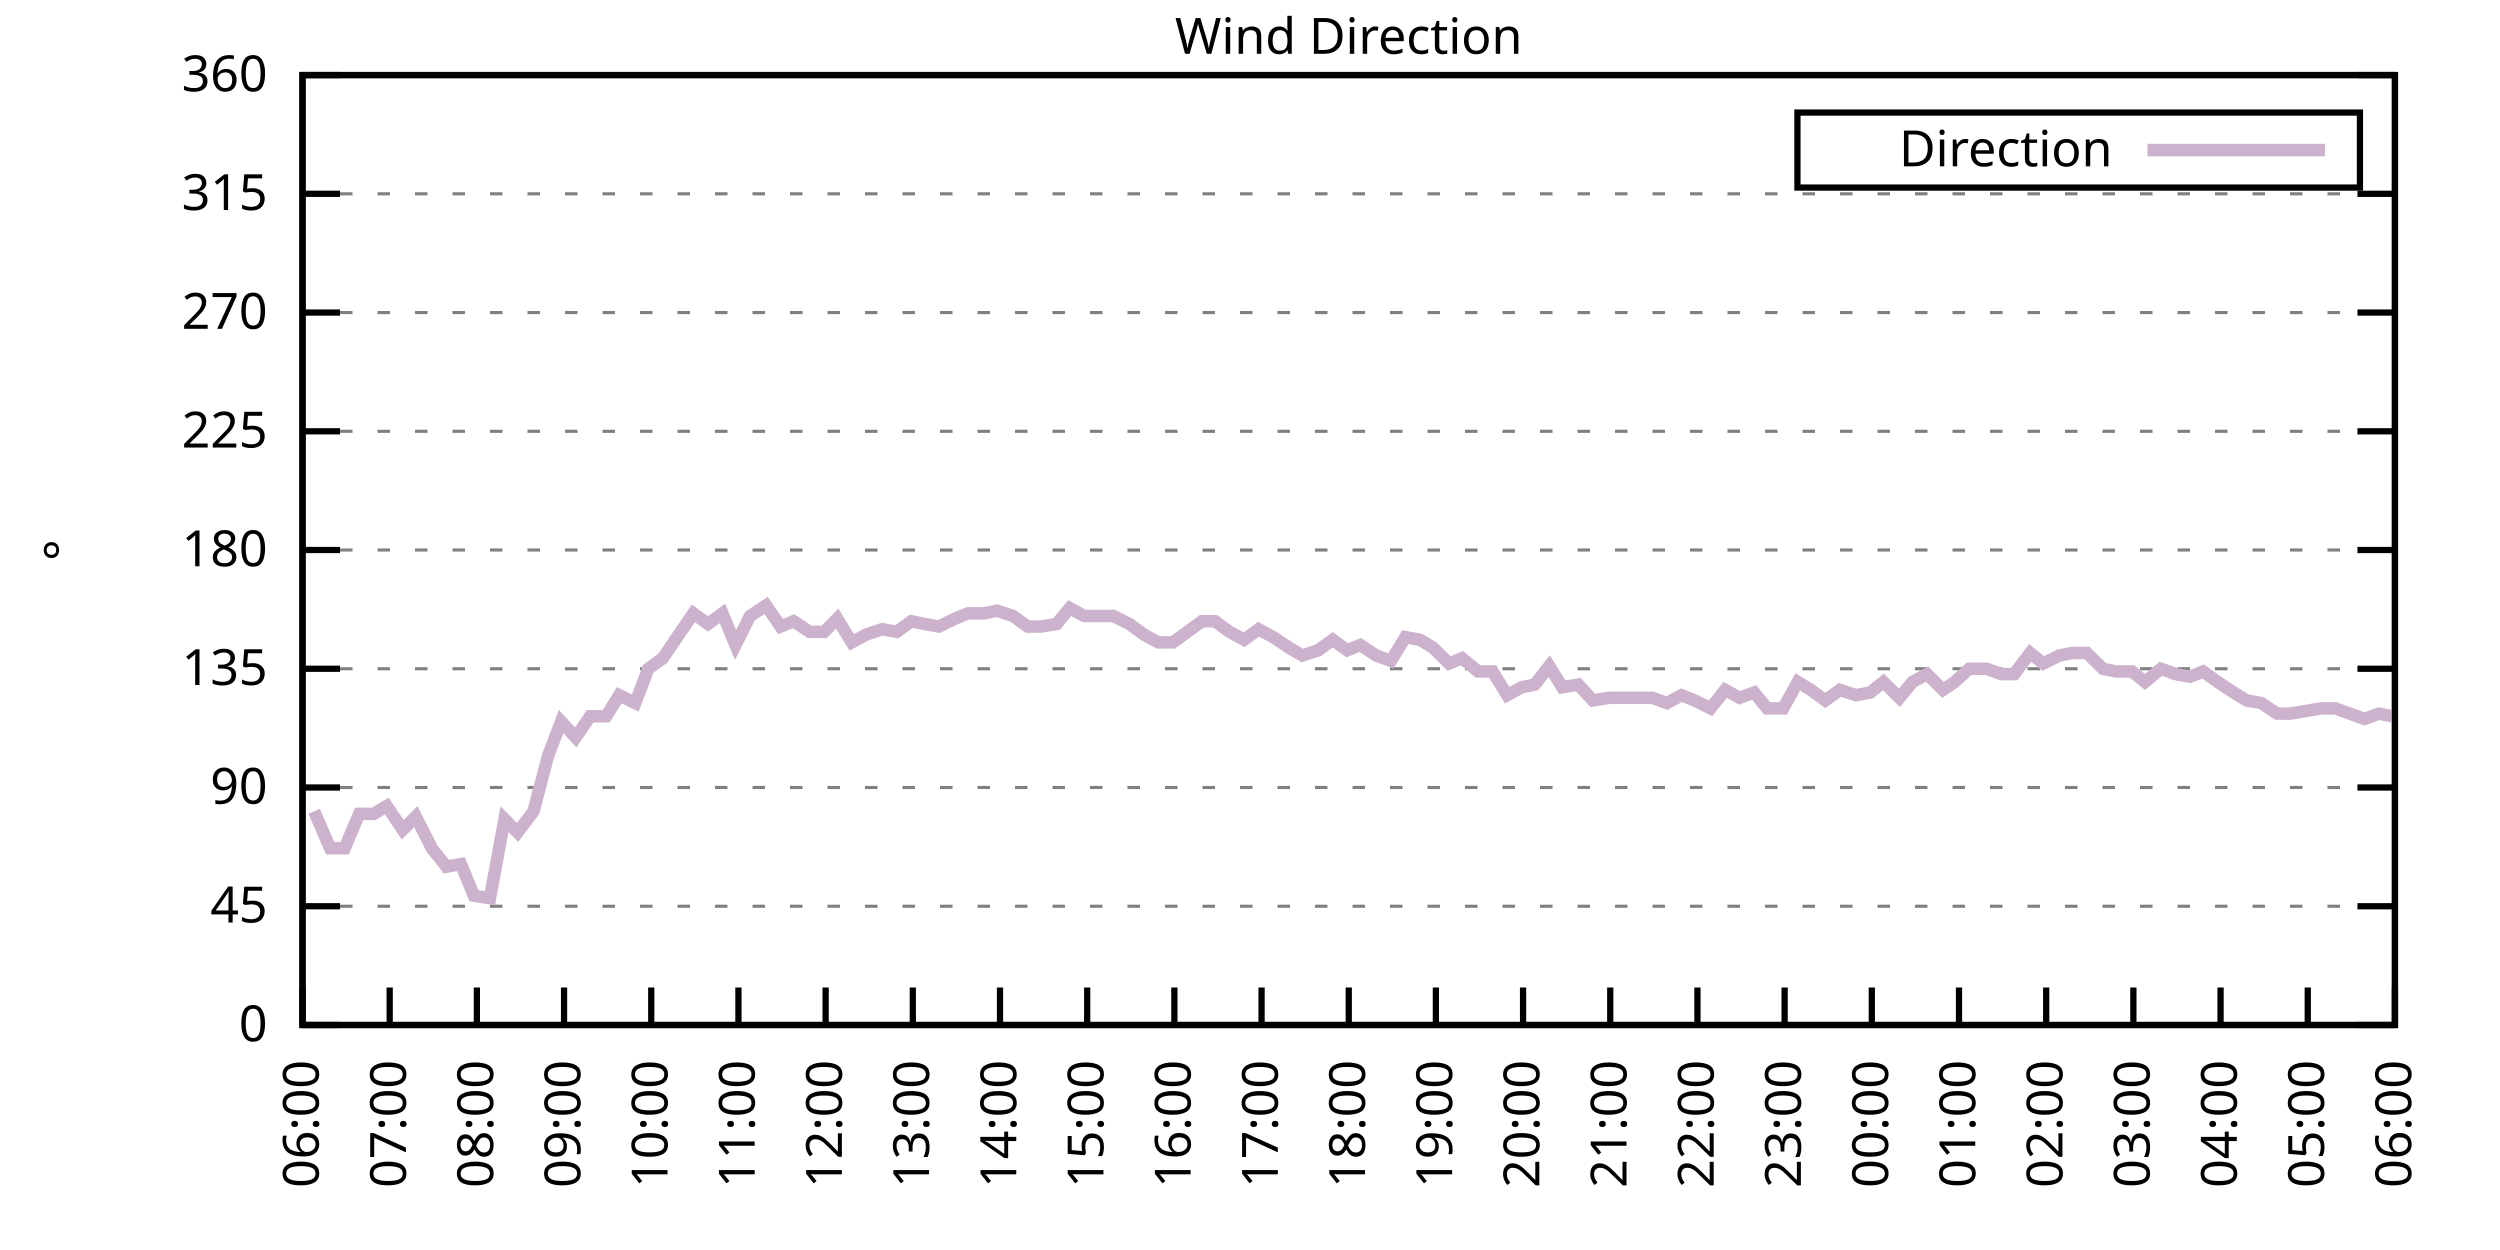
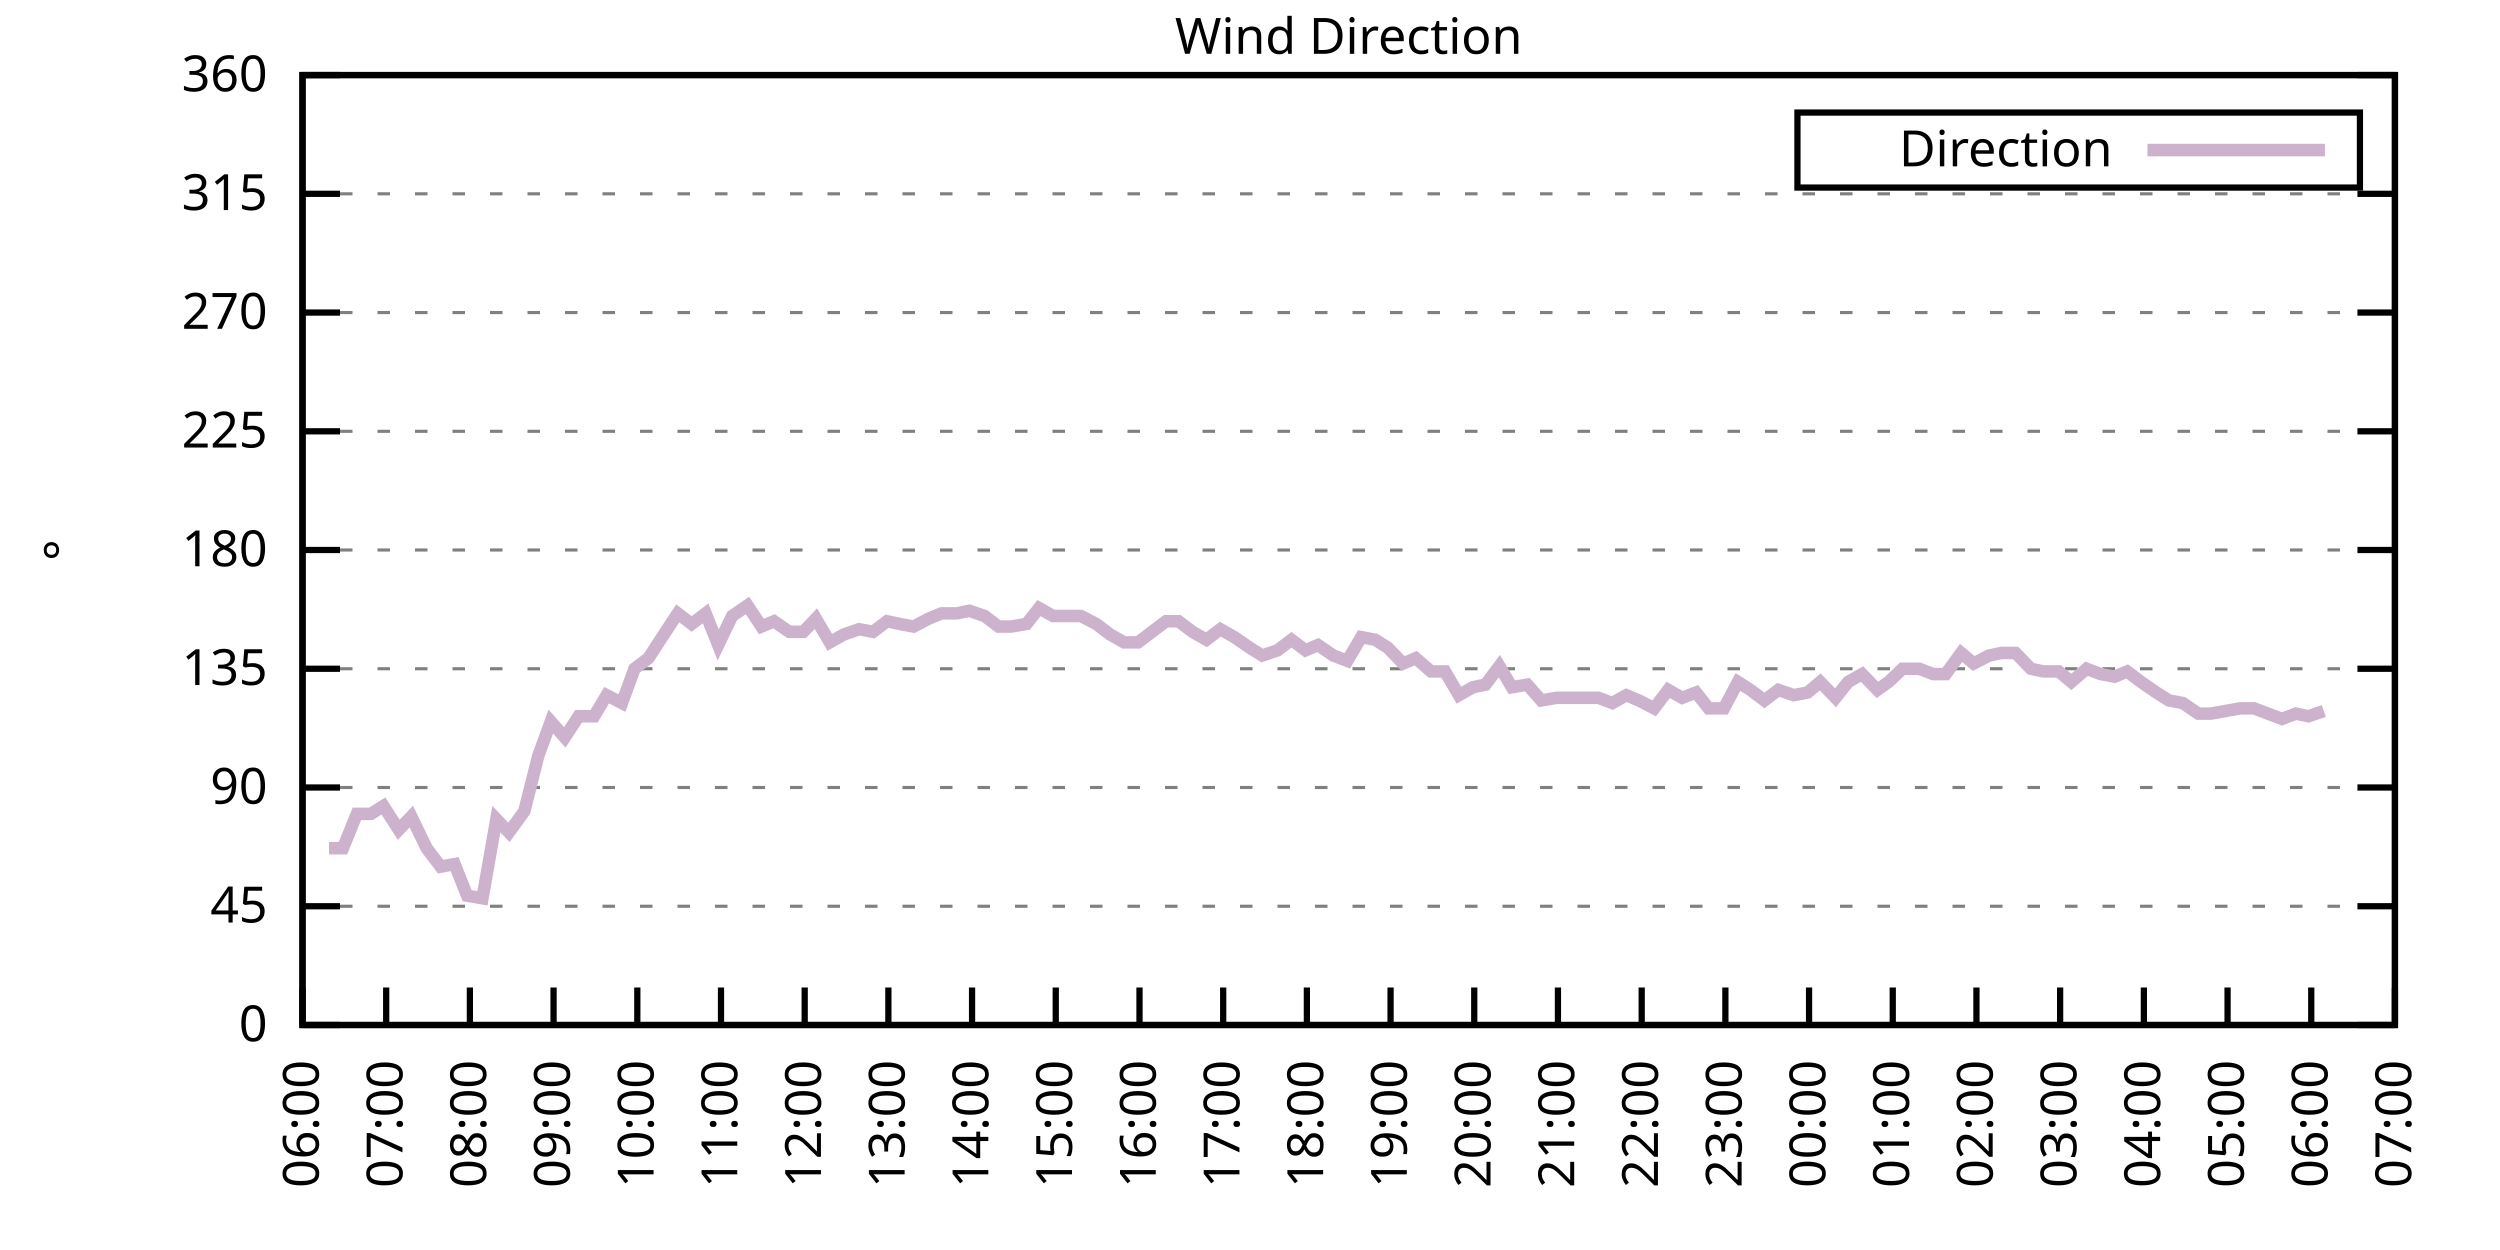
<svg xmlns="http://www.w3.org/2000/svg" xmlns:xlink="http://www.w3.org/1999/xlink" width="400" height="200" viewBox="0 0 400 200">
  <g id="gnuplot_canvas">
    <rect x="0" y="0" width="400" height="200" fill="none" />
    <defs>
      <circle id="gpDot" r="0.5" stroke-width="0.5" stroke="currentColor" />
      <path id="gpPt0" stroke-width="0.333" stroke="currentColor" d="M-1,0 h2 M0,-1 v2" />
      <path id="gpPt1" stroke-width="0.333" stroke="currentColor" d="M-1,-1 L1,1 M1,-1 L-1,1" />
      <path id="gpPt2" stroke-width="0.333" stroke="currentColor" d="M-1,0 L1,0 M0,-1 L0,1 M-1,-1 L1,1 M-1,1 L1,-1" />
      <rect id="gpPt3" stroke-width="0.333" stroke="currentColor" x="-1" y="-1" width="2" height="2" />
      <rect id="gpPt4" stroke-width="0.333" stroke="currentColor" fill="currentColor" x="-1" y="-1" width="2" height="2" />
      <circle id="gpPt5" stroke-width="0.333" stroke="currentColor" cx="0" cy="0" r="1" />
      <use xlink:href="#gpPt5" id="gpPt6" fill="currentColor" stroke="none" />
      <path id="gpPt7" stroke-width="0.333" stroke="currentColor" d="M0,-1.33 L-1.33,0.67 L1.33,0.67 z" />
      <use xlink:href="#gpPt7" id="gpPt8" fill="currentColor" stroke="none" />
      <use xlink:href="#gpPt7" id="gpPt9" stroke="currentColor" transform="rotate(180)" />
      <use xlink:href="#gpPt9" id="gpPt10" fill="currentColor" stroke="none" />
      <use xlink:href="#gpPt3" id="gpPt11" stroke="currentColor" transform="rotate(45)" />
      <use xlink:href="#gpPt11" id="gpPt12" fill="currentColor" stroke="none" />
      <path id="gpPt13" stroke-width="0.333" stroke="currentColor" d="M0,1.330 L1.265,0.411 L0.782,-1.067 L-0.782,-1.076 L-1.265,0.411 z" />
      <use xlink:href="#gpPt13" id="gpPt14" fill="currentColor" stroke="none" />
      <filter id="textbox" filterUnits="objectBoundingBox" x="0" y="0" height="1" width="1">
        <feFlood flood-color="white" flood-opacity="1" result="bgnd" />
        <feComposite in="SourceGraphic" in2="bgnd" operator="atop" />
      </filter>
      <filter id="greybox" filterUnits="objectBoundingBox" x="0" y="0" height="1" width="1">
        <feFlood flood-color="lightgrey" flood-opacity="1" result="grey" />
        <feComposite in="SourceGraphic" in2="grey" operator="atop" />
      </filter>
    </defs>
    <g fill="none" color="white" stroke="currentColor" stroke-width="1.00" stroke-linecap="butt" stroke-linejoin="miter">
</g>
    <g fill="none" color="black" stroke="currentColor" stroke-width="1.00" stroke-linecap="butt" stroke-linejoin="miter">
      <g stroke="none" shape-rendering="crispEdges">
        <polygon fill="rgb(255, 255, 255)" points="48.40,164.00 383.18,164.00 383.18,12.02 48.40,12.02 " />
      </g>
    </g>
    <g fill="none" color="black" stroke="currentColor" stroke-width="1.00" stroke-linecap="butt" stroke-linejoin="miter">
</g>
    <g fill="none" color="black" stroke="black" stroke-width="0.50" stroke-linecap="butt" stroke-linejoin="miter">
</g>
    <g fill="none" color="gray" stroke="currentColor" stroke-width="0.50" stroke-linecap="butt" stroke-linejoin="miter">
      <path stroke="gray" stroke-dasharray="2,4" class="gridline" d="M48.40,164.00 L383.19,164.00  " />
    </g>
    <g fill="none" color="gray" stroke="gray" stroke-width="1.00" stroke-linecap="butt" stroke-linejoin="miter">
</g>
    <g fill="none" color="black" stroke="currentColor" stroke-width="1.00" stroke-linecap="butt" stroke-linejoin="miter">
      <path stroke="black" d="M48.40,164.00 L54.40,164.00 M383.19,164.00 L377.19,164.00  " />
      <g transform="translate(42.80,166.60)" stroke="none" fill="black" font-family="Sans" font-size="8.00" text-anchor="end">
        <text>
          <tspan font-family="Sans"> 0</tspan>
        </text>
      </g>
    </g>
    <g fill="none" color="black" stroke="currentColor" stroke-width="1.00" stroke-linecap="butt" stroke-linejoin="miter">
</g>
    <g fill="none" color="black" stroke="black" stroke-width="0.50" stroke-linecap="butt" stroke-linejoin="miter">
</g>
    <g fill="none" color="gray" stroke="currentColor" stroke-width="0.50" stroke-linecap="butt" stroke-linejoin="miter">
      <path stroke="gray" stroke-dasharray="2,4" class="gridline" d="M48.40,145.00 L383.19,145.00  " />
    </g>
    <g fill="none" color="gray" stroke="gray" stroke-width="1.00" stroke-linecap="butt" stroke-linejoin="miter">
</g>
    <g fill="none" color="black" stroke="currentColor" stroke-width="1.00" stroke-linecap="butt" stroke-linejoin="miter">
      <path stroke="black" d="M48.40,145.00 L54.40,145.00 M383.19,145.00 L377.19,145.00  " />
      <g transform="translate(42.80,147.60)" stroke="none" fill="black" font-family="Sans" font-size="8.00" text-anchor="end">
        <text>
          <tspan font-family="Sans"> 45</tspan>
        </text>
      </g>
    </g>
    <g fill="none" color="black" stroke="currentColor" stroke-width="1.00" stroke-linecap="butt" stroke-linejoin="miter">
</g>
    <g fill="none" color="black" stroke="black" stroke-width="0.50" stroke-linecap="butt" stroke-linejoin="miter">
</g>
    <g fill="none" color="gray" stroke="currentColor" stroke-width="0.50" stroke-linecap="butt" stroke-linejoin="miter">
      <path stroke="gray" stroke-dasharray="2,4" class="gridline" d="M48.40,126.00 L383.19,126.00  " />
    </g>
    <g fill="none" color="gray" stroke="gray" stroke-width="1.00" stroke-linecap="butt" stroke-linejoin="miter">
</g>
    <g fill="none" color="black" stroke="currentColor" stroke-width="1.00" stroke-linecap="butt" stroke-linejoin="miter">
      <path stroke="black" d="M48.40,126.00 L54.40,126.00 M383.19,126.00 L377.19,126.00  " />
      <g transform="translate(42.80,128.60)" stroke="none" fill="black" font-family="Sans" font-size="8.00" text-anchor="end">
        <text>
          <tspan font-family="Sans"> 90</tspan>
        </text>
      </g>
    </g>
    <g fill="none" color="black" stroke="currentColor" stroke-width="1.00" stroke-linecap="butt" stroke-linejoin="miter">
</g>
    <g fill="none" color="black" stroke="black" stroke-width="0.50" stroke-linecap="butt" stroke-linejoin="miter">
</g>
    <g fill="none" color="gray" stroke="currentColor" stroke-width="0.50" stroke-linecap="butt" stroke-linejoin="miter">
      <path stroke="gray" stroke-dasharray="2,4" class="gridline" d="M48.40,107.00 L383.19,107.00  " />
    </g>
    <g fill="none" color="gray" stroke="gray" stroke-width="1.00" stroke-linecap="butt" stroke-linejoin="miter">
</g>
    <g fill="none" color="black" stroke="currentColor" stroke-width="1.00" stroke-linecap="butt" stroke-linejoin="miter">
      <path stroke="black" d="M48.40,107.00 L54.40,107.00 M383.19,107.00 L377.19,107.00  " />
      <g transform="translate(42.80,109.60)" stroke="none" fill="black" font-family="Sans" font-size="8.00" text-anchor="end">
        <text>
          <tspan font-family="Sans"> 135</tspan>
        </text>
      </g>
    </g>
    <g fill="none" color="black" stroke="currentColor" stroke-width="1.00" stroke-linecap="butt" stroke-linejoin="miter">
</g>
    <g fill="none" color="black" stroke="black" stroke-width="0.50" stroke-linecap="butt" stroke-linejoin="miter">
</g>
    <g fill="none" color="gray" stroke="currentColor" stroke-width="0.50" stroke-linecap="butt" stroke-linejoin="miter">
      <path stroke="gray" stroke-dasharray="2,4" class="gridline" d="M48.40,88.00 L383.19,88.00  " />
    </g>
    <g fill="none" color="gray" stroke="gray" stroke-width="1.00" stroke-linecap="butt" stroke-linejoin="miter">
</g>
    <g fill="none" color="black" stroke="currentColor" stroke-width="1.00" stroke-linecap="butt" stroke-linejoin="miter">
      <path stroke="black" d="M48.40,88.00 L54.40,88.00 M383.19,88.00 L377.19,88.00  " />
      <g transform="translate(42.80,90.60)" stroke="none" fill="black" font-family="Sans" font-size="8.00" text-anchor="end">
        <text>
          <tspan font-family="Sans"> 180</tspan>
        </text>
      </g>
    </g>
    <g fill="none" color="black" stroke="currentColor" stroke-width="1.00" stroke-linecap="butt" stroke-linejoin="miter">
</g>
    <g fill="none" color="black" stroke="black" stroke-width="0.50" stroke-linecap="butt" stroke-linejoin="miter">
</g>
    <g fill="none" color="gray" stroke="currentColor" stroke-width="0.50" stroke-linecap="butt" stroke-linejoin="miter">
      <path stroke="gray" stroke-dasharray="2,4" class="gridline" d="M48.40,69.01 L383.19,69.01  " />
    </g>
    <g fill="none" color="gray" stroke="gray" stroke-width="1.00" stroke-linecap="butt" stroke-linejoin="miter">
</g>
    <g fill="none" color="black" stroke="currentColor" stroke-width="1.00" stroke-linecap="butt" stroke-linejoin="miter">
      <path stroke="black" d="M48.40,69.01 L54.40,69.01 M383.19,69.01 L377.19,69.01  " />
      <g transform="translate(42.80,71.61)" stroke="none" fill="black" font-family="Sans" font-size="8.00" text-anchor="end">
        <text>
          <tspan font-family="Sans"> 225</tspan>
        </text>
      </g>
    </g>
    <g fill="none" color="black" stroke="currentColor" stroke-width="1.00" stroke-linecap="butt" stroke-linejoin="miter">
</g>
    <g fill="none" color="black" stroke="black" stroke-width="0.50" stroke-linecap="butt" stroke-linejoin="miter">
</g>
    <g fill="none" color="gray" stroke="currentColor" stroke-width="0.50" stroke-linecap="butt" stroke-linejoin="miter">
      <path stroke="gray" stroke-dasharray="2,4" class="gridline" d="M48.40,50.01 L383.19,50.01  " />
    </g>
    <g fill="none" color="gray" stroke="gray" stroke-width="1.00" stroke-linecap="butt" stroke-linejoin="miter">
</g>
    <g fill="none" color="black" stroke="currentColor" stroke-width="1.00" stroke-linecap="butt" stroke-linejoin="miter">
      <path stroke="black" d="M48.40,50.01 L54.40,50.01 M383.19,50.01 L377.19,50.01  " />
      <g transform="translate(42.80,52.61)" stroke="none" fill="black" font-family="Sans" font-size="8.00" text-anchor="end">
        <text>
          <tspan font-family="Sans"> 270</tspan>
        </text>
      </g>
    </g>
    <g fill="none" color="black" stroke="currentColor" stroke-width="1.00" stroke-linecap="butt" stroke-linejoin="miter">
</g>
    <g fill="none" color="black" stroke="black" stroke-width="0.50" stroke-linecap="butt" stroke-linejoin="miter">
</g>
    <g fill="none" color="gray" stroke="currentColor" stroke-width="0.50" stroke-linecap="butt" stroke-linejoin="miter">
      <path stroke="gray" stroke-dasharray="2,4" class="gridline" d="M48.40,31.01 L383.19,31.01  " />
    </g>
    <g fill="none" color="gray" stroke="gray" stroke-width="1.00" stroke-linecap="butt" stroke-linejoin="miter">
</g>
    <g fill="none" color="black" stroke="currentColor" stroke-width="1.00" stroke-linecap="butt" stroke-linejoin="miter">
      <path stroke="black" d="M48.40,31.01 L54.40,31.01 M383.19,31.01 L377.19,31.01  " />
      <g transform="translate(42.80,33.61)" stroke="none" fill="black" font-family="Sans" font-size="8.00" text-anchor="end">
        <text>
          <tspan font-family="Sans"> 315</tspan>
        </text>
      </g>
    </g>
    <g fill="none" color="black" stroke="currentColor" stroke-width="1.00" stroke-linecap="butt" stroke-linejoin="miter">
</g>
    <g fill="none" color="black" stroke="black" stroke-width="0.50" stroke-linecap="butt" stroke-linejoin="miter">
</g>
    <g fill="none" color="gray" stroke="currentColor" stroke-width="0.50" stroke-linecap="butt" stroke-linejoin="miter">
      <path stroke="gray" stroke-dasharray="2,4" class="gridline" d="M48.40,12.01 L383.19,12.01  " />
    </g>
    <g fill="none" color="gray" stroke="gray" stroke-width="1.00" stroke-linecap="butt" stroke-linejoin="miter">
</g>
    <g fill="none" color="black" stroke="currentColor" stroke-width="1.00" stroke-linecap="butt" stroke-linejoin="miter">
      <path stroke="black" d="M48.40,12.01 L54.40,12.01 M383.19,12.01 L377.19,12.01  " />
      <g transform="translate(42.80,14.61)" stroke="none" fill="black" font-family="Sans" font-size="8.00" text-anchor="end">
        <text>
          <tspan font-family="Sans"> 360</tspan>
        </text>
      </g>
    </g>
    <g fill="none" color="black" stroke="currentColor" stroke-width="1.00" stroke-linecap="butt" stroke-linejoin="miter">
      <path stroke="black" d="M48.40,164.00 L48.40,158.00  " />
      <g transform="translate(51.00,169.60) rotate(270.00)" stroke="none" fill="black" font-family="Sans" font-size="8.00" text-anchor="end">
        <text>
          <tspan font-family="Sans">06:00</tspan>
        </text>
      </g>
    </g>
    <g fill="none" color="black" stroke="currentColor" stroke-width="1.00" stroke-linecap="butt" stroke-linejoin="miter">
-       <path stroke="black" d="M62.35,164.00 L62.35,158.00  " />
-       <g transform="translate(64.95,169.60) rotate(270.00)" stroke="none" fill="black" font-family="Sans" font-size="8.00" text-anchor="end">
+       <path stroke="black" d="M61.79,164.00 L61.79,158.00  " />
+       <g transform="translate(64.39,169.60) rotate(270.00)" stroke="none" fill="black" font-family="Sans" font-size="8.00" text-anchor="end">
        <text>
          <tspan font-family="Sans">07:00</tspan>
        </text>
      </g>
    </g>
    <g fill="none" color="black" stroke="currentColor" stroke-width="1.00" stroke-linecap="butt" stroke-linejoin="miter">
-       <path stroke="black" d="M76.30,164.00 L76.30,158.00  " />
-       <g transform="translate(78.90,169.60) rotate(270.00)" stroke="none" fill="black" font-family="Sans" font-size="8.00" text-anchor="end">
+       <path stroke="black" d="M75.18,164.00 L75.18,158.00  " />
+       <g transform="translate(77.78,169.60) rotate(270.00)" stroke="none" fill="black" font-family="Sans" font-size="8.00" text-anchor="end">
        <text>
          <tspan font-family="Sans">08:00</tspan>
        </text>
      </g>
    </g>
    <g fill="none" color="black" stroke="currentColor" stroke-width="1.00" stroke-linecap="butt" stroke-linejoin="miter">
-       <path stroke="black" d="M90.25,164.00 L90.25,158.00  " />
-       <g transform="translate(92.85,169.60) rotate(270.00)" stroke="none" fill="black" font-family="Sans" font-size="8.00" text-anchor="end">
+       <path stroke="black" d="M88.57,164.00 L88.57,158.00  " />
+       <g transform="translate(91.17,169.60) rotate(270.00)" stroke="none" fill="black" font-family="Sans" font-size="8.00" text-anchor="end">
        <text>
          <tspan font-family="Sans">09:00</tspan>
        </text>
      </g>
    </g>
    <g fill="none" color="black" stroke="currentColor" stroke-width="1.00" stroke-linecap="butt" stroke-linejoin="miter">
-       <path stroke="black" d="M104.20,164.00 L104.20,158.00  " />
-       <g transform="translate(106.80,169.60) rotate(270.00)" stroke="none" fill="black" font-family="Sans" font-size="8.00" text-anchor="end">
+       <path stroke="black" d="M101.97,164.00 L101.97,158.00  " />
+       <g transform="translate(104.57,169.60) rotate(270.00)" stroke="none" fill="black" font-family="Sans" font-size="8.00" text-anchor="end">
        <text>
          <tspan font-family="Sans">10:00</tspan>
        </text>
      </g>
    </g>
    <g fill="none" color="black" stroke="currentColor" stroke-width="1.00" stroke-linecap="butt" stroke-linejoin="miter">
-       <path stroke="black" d="M118.15,164.00 L118.15,158.00  " />
-       <g transform="translate(120.75,169.60) rotate(270.00)" stroke="none" fill="black" font-family="Sans" font-size="8.00" text-anchor="end">
+       <path stroke="black" d="M115.36,164.00 L115.36,158.00  " />
+       <g transform="translate(117.96,169.60) rotate(270.00)" stroke="none" fill="black" font-family="Sans" font-size="8.00" text-anchor="end">
        <text>
          <tspan font-family="Sans">11:00</tspan>
        </text>
      </g>
    </g>
    <g fill="none" color="black" stroke="currentColor" stroke-width="1.00" stroke-linecap="butt" stroke-linejoin="miter">
-       <path stroke="black" d="M132.10,164.00 L132.10,158.00  " />
-       <g transform="translate(134.70,169.60) rotate(270.00)" stroke="none" fill="black" font-family="Sans" font-size="8.00" text-anchor="end">
+       <path stroke="black" d="M128.75,164.00 L128.75,158.00  " />
+       <g transform="translate(131.35,169.60) rotate(270.00)" stroke="none" fill="black" font-family="Sans" font-size="8.00" text-anchor="end">
        <text>
          <tspan font-family="Sans">12:00</tspan>
        </text>
      </g>
    </g>
    <g fill="none" color="black" stroke="currentColor" stroke-width="1.00" stroke-linecap="butt" stroke-linejoin="miter">
-       <path stroke="black" d="M146.05,164.00 L146.05,158.00  " />
-       <g transform="translate(148.65,169.60) rotate(270.00)" stroke="none" fill="black" font-family="Sans" font-size="8.00" text-anchor="end">
+       <path stroke="black" d="M142.14,164.00 L142.14,158.00  " />
+       <g transform="translate(144.74,169.60) rotate(270.00)" stroke="none" fill="black" font-family="Sans" font-size="8.00" text-anchor="end">
        <text>
          <tspan font-family="Sans">13:00</tspan>
        </text>
      </g>
    </g>
    <g fill="none" color="black" stroke="currentColor" stroke-width="1.00" stroke-linecap="butt" stroke-linejoin="miter">
-       <path stroke="black" d="M160.00,164.00 L160.00,158.00  " />
-       <g transform="translate(162.60,169.60) rotate(270.00)" stroke="none" fill="black" font-family="Sans" font-size="8.00" text-anchor="end">
+       <path stroke="black" d="M155.53,164.00 L155.53,158.00  " />
+       <g transform="translate(158.13,169.60) rotate(270.00)" stroke="none" fill="black" font-family="Sans" font-size="8.00" text-anchor="end">
        <text>
          <tspan font-family="Sans">14:00</tspan>
        </text>
      </g>
    </g>
    <g fill="none" color="black" stroke="currentColor" stroke-width="1.00" stroke-linecap="butt" stroke-linejoin="miter">
-       <path stroke="black" d="M173.95,164.00 L173.95,158.00  " />
-       <g transform="translate(176.55,169.60) rotate(270.00)" stroke="none" fill="black" font-family="Sans" font-size="8.00" text-anchor="end">
+       <path stroke="black" d="M168.92,164.00 L168.92,158.00  " />
+       <g transform="translate(171.52,169.60) rotate(270.00)" stroke="none" fill="black" font-family="Sans" font-size="8.00" text-anchor="end">
        <text>
          <tspan font-family="Sans">15:00</tspan>
        </text>
      </g>
    </g>
    <g fill="none" color="black" stroke="currentColor" stroke-width="1.00" stroke-linecap="butt" stroke-linejoin="miter">
-       <path stroke="black" d="M187.90,164.00 L187.90,158.00  " />
-       <g transform="translate(190.50,169.60) rotate(270.00)" stroke="none" fill="black" font-family="Sans" font-size="8.00" text-anchor="end">
+       <path stroke="black" d="M182.32,164.00 L182.32,158.00  " />
+       <g transform="translate(184.92,169.60) rotate(270.00)" stroke="none" fill="black" font-family="Sans" font-size="8.00" text-anchor="end">
        <text>
          <tspan font-family="Sans">16:00</tspan>
        </text>
      </g>
    </g>
    <g fill="none" color="black" stroke="currentColor" stroke-width="1.00" stroke-linecap="butt" stroke-linejoin="miter">
-       <path stroke="black" d="M201.85,164.00 L201.85,158.00  " />
-       <g transform="translate(204.45,169.60) rotate(270.00)" stroke="none" fill="black" font-family="Sans" font-size="8.00" text-anchor="end">
+       <path stroke="black" d="M195.71,164.00 L195.71,158.00  " />
+       <g transform="translate(198.31,169.60) rotate(270.00)" stroke="none" fill="black" font-family="Sans" font-size="8.00" text-anchor="end">
        <text>
          <tspan font-family="Sans">17:00</tspan>
        </text>
      </g>
    </g>
    <g fill="none" color="black" stroke="currentColor" stroke-width="1.00" stroke-linecap="butt" stroke-linejoin="miter">
-       <path stroke="black" d="M215.80,164.00 L215.80,158.00  " />
-       <g transform="translate(218.40,169.60) rotate(270.00)" stroke="none" fill="black" font-family="Sans" font-size="8.00" text-anchor="end">
+       <path stroke="black" d="M209.10,164.00 L209.10,158.00  " />
+       <g transform="translate(211.70,169.60) rotate(270.00)" stroke="none" fill="black" font-family="Sans" font-size="8.00" text-anchor="end">
        <text>
          <tspan font-family="Sans">18:00</tspan>
        </text>
      </g>
    </g>
    <g fill="none" color="black" stroke="currentColor" stroke-width="1.00" stroke-linecap="butt" stroke-linejoin="miter">
-       <path stroke="black" d="M229.74,164.00 L229.74,158.00  " />
-       <g transform="translate(232.34,169.60) rotate(270.00)" stroke="none" fill="black" font-family="Sans" font-size="8.00" text-anchor="end">
+       <path stroke="black" d="M222.49,164.00 L222.49,158.00  " />
+       <g transform="translate(225.09,169.60) rotate(270.00)" stroke="none" fill="black" font-family="Sans" font-size="8.00" text-anchor="end">
        <text>
          <tspan font-family="Sans">19:00</tspan>
        </text>
      </g>
    </g>
    <g fill="none" color="black" stroke="currentColor" stroke-width="1.00" stroke-linecap="butt" stroke-linejoin="miter">
-       <path stroke="black" d="M243.69,164.00 L243.69,158.00  " />
-       <g transform="translate(246.29,169.60) rotate(270.00)" stroke="none" fill="black" font-family="Sans" font-size="8.00" text-anchor="end">
+       <path stroke="black" d="M235.88,164.00 L235.88,158.00  " />
+       <g transform="translate(238.48,169.60) rotate(270.00)" stroke="none" fill="black" font-family="Sans" font-size="8.00" text-anchor="end">
        <text>
          <tspan font-family="Sans">20:00</tspan>
        </text>
      </g>
    </g>
    <g fill="none" color="black" stroke="currentColor" stroke-width="1.00" stroke-linecap="butt" stroke-linejoin="miter">
-       <path stroke="black" d="M257.64,164.00 L257.64,158.00  " />
-       <g transform="translate(260.24,169.60) rotate(270.00)" stroke="none" fill="black" font-family="Sans" font-size="8.00" text-anchor="end">
+       <path stroke="black" d="M249.27,164.00 L249.27,158.00  " />
+       <g transform="translate(251.87,169.60) rotate(270.00)" stroke="none" fill="black" font-family="Sans" font-size="8.00" text-anchor="end">
        <text>
          <tspan font-family="Sans">21:00</tspan>
        </text>
      </g>
    </g>
    <g fill="none" color="black" stroke="currentColor" stroke-width="1.00" stroke-linecap="butt" stroke-linejoin="miter">
-       <path stroke="black" d="M271.59,164.00 L271.59,158.00  " />
-       <g transform="translate(274.19,169.60) rotate(270.00)" stroke="none" fill="black" font-family="Sans" font-size="8.00" text-anchor="end">
+       <path stroke="black" d="M262.67,164.00 L262.67,158.00  " />
+       <g transform="translate(265.27,169.60) rotate(270.00)" stroke="none" fill="black" font-family="Sans" font-size="8.00" text-anchor="end">
        <text>
          <tspan font-family="Sans">22:00</tspan>
        </text>
      </g>
    </g>
    <g fill="none" color="black" stroke="currentColor" stroke-width="1.00" stroke-linecap="butt" stroke-linejoin="miter">
-       <path stroke="black" d="M285.54,164.00 L285.54,158.00  " />
-       <g transform="translate(288.14,169.60) rotate(270.00)" stroke="none" fill="black" font-family="Sans" font-size="8.00" text-anchor="end">
+       <path stroke="black" d="M276.06,164.00 L276.06,158.00  " />
+       <g transform="translate(278.66,169.60) rotate(270.00)" stroke="none" fill="black" font-family="Sans" font-size="8.00" text-anchor="end">
        <text>
          <tspan font-family="Sans">23:00</tspan>
        </text>
      </g>
    </g>
    <g fill="none" color="black" stroke="currentColor" stroke-width="1.00" stroke-linecap="butt" stroke-linejoin="miter">
-       <path stroke="black" d="M299.49,164.00 L299.49,158.00  " />
-       <g transform="translate(302.09,169.60) rotate(270.00)" stroke="none" fill="black" font-family="Sans" font-size="8.00" text-anchor="end">
+       <path stroke="black" d="M289.45,164.00 L289.45,158.00  " />
+       <g transform="translate(292.05,169.60) rotate(270.00)" stroke="none" fill="black" font-family="Sans" font-size="8.00" text-anchor="end">
        <text>
          <tspan font-family="Sans">00:00</tspan>
        </text>
      </g>
    </g>
    <g fill="none" color="black" stroke="currentColor" stroke-width="1.00" stroke-linecap="butt" stroke-linejoin="miter">
-       <path stroke="black" d="M313.44,164.00 L313.44,158.00  " />
-       <g transform="translate(316.04,169.60) rotate(270.00)" stroke="none" fill="black" font-family="Sans" font-size="8.00" text-anchor="end">
+       <path stroke="black" d="M302.84,164.00 L302.84,158.00  " />
+       <g transform="translate(305.44,169.60) rotate(270.00)" stroke="none" fill="black" font-family="Sans" font-size="8.00" text-anchor="end">
        <text>
          <tspan font-family="Sans">01:00</tspan>
        </text>
      </g>
    </g>
    <g fill="none" color="black" stroke="currentColor" stroke-width="1.00" stroke-linecap="butt" stroke-linejoin="miter">
-       <path stroke="black" d="M327.39,164.00 L327.39,158.00  " />
-       <g transform="translate(329.99,169.60) rotate(270.00)" stroke="none" fill="black" font-family="Sans" font-size="8.00" text-anchor="end">
+       <path stroke="black" d="M316.23,164.00 L316.23,158.00  " />
+       <g transform="translate(318.83,169.60) rotate(270.00)" stroke="none" fill="black" font-family="Sans" font-size="8.00" text-anchor="end">
        <text>
          <tspan font-family="Sans">02:00</tspan>
        </text>
      </g>
    </g>
    <g fill="none" color="black" stroke="currentColor" stroke-width="1.00" stroke-linecap="butt" stroke-linejoin="miter">
-       <path stroke="black" d="M341.34,164.00 L341.34,158.00  " />
-       <g transform="translate(343.94,169.60) rotate(270.00)" stroke="none" fill="black" font-family="Sans" font-size="8.00" text-anchor="end">
+       <path stroke="black" d="M329.62,164.00 L329.62,158.00  " />
+       <g transform="translate(332.22,169.60) rotate(270.00)" stroke="none" fill="black" font-family="Sans" font-size="8.00" text-anchor="end">
        <text>
          <tspan font-family="Sans">03:00</tspan>
        </text>
      </g>
    </g>
    <g fill="none" color="black" stroke="currentColor" stroke-width="1.00" stroke-linecap="butt" stroke-linejoin="miter">
-       <path stroke="black" d="M355.29,164.00 L355.29,158.00  " />
-       <g transform="translate(357.89,169.60) rotate(270.00)" stroke="none" fill="black" font-family="Sans" font-size="8.00" text-anchor="end">
+       <path stroke="black" d="M343.02,164.00 L343.02,158.00  " />
+       <g transform="translate(345.62,169.60) rotate(270.00)" stroke="none" fill="black" font-family="Sans" font-size="8.00" text-anchor="end">
        <text>
          <tspan font-family="Sans">04:00</tspan>
        </text>
      </g>
    </g>
    <g fill="none" color="black" stroke="currentColor" stroke-width="1.00" stroke-linecap="butt" stroke-linejoin="miter">
-       <path stroke="black" d="M369.24,164.00 L369.24,158.00  " />
-       <g transform="translate(371.84,169.60) rotate(270.00)" stroke="none" fill="black" font-family="Sans" font-size="8.00" text-anchor="end">
+       <path stroke="black" d="M356.41,164.00 L356.41,158.00  " />
+       <g transform="translate(359.01,169.60) rotate(270.00)" stroke="none" fill="black" font-family="Sans" font-size="8.00" text-anchor="end">
        <text>
          <tspan font-family="Sans">05:00</tspan>
+         </text>
+       </g>
+     </g>
+     <g fill="none" color="black" stroke="currentColor" stroke-width="1.00" stroke-linecap="butt" stroke-linejoin="miter">
+       <path stroke="black" d="M369.80,164.00 L369.80,158.00  " />
+       <g transform="translate(372.40,169.60) rotate(270.00)" stroke="none" fill="black" font-family="Sans" font-size="8.00" text-anchor="end">
+         <text>
+           <tspan font-family="Sans">06:00</tspan>
        </text>
      </g>
    </g>
    <g fill="none" color="black" stroke="currentColor" stroke-width="1.00" stroke-linecap="butt" stroke-linejoin="miter">
      <path stroke="black" d="M383.19,164.00 L383.19,158.00  " />
      <g transform="translate(385.79,169.60) rotate(270.00)" stroke="none" fill="black" font-family="Sans" font-size="8.00" text-anchor="end">
        <text>
-           <tspan font-family="Sans">06:00</tspan>
+           <tspan font-family="Sans">07:00</tspan>
        </text>
      </g>
    </g>
    <g fill="none" color="black" stroke="currentColor" stroke-width="1.00" stroke-linecap="butt" stroke-linejoin="miter">
</g>
    <g fill="none" color="black" stroke="currentColor" stroke-width="1.00" stroke-linecap="butt" stroke-linejoin="miter">
      <path stroke="black" d="M48.40,12.01 L48.40,164.00 L383.19,164.00 L383.19,12.01 L48.40,12.01 Z  " />
    </g>
    <g fill="none" color="black" stroke="currentColor" stroke-width="1.00" stroke-linecap="butt" stroke-linejoin="miter">
</g>
    <g fill="none" color="black" stroke="currentColor" stroke-width="1.00" stroke-linecap="butt" stroke-linejoin="miter">
      <path stroke="black" d="M287.59,30.01 L287.59,18.01 L377.59,18.01 L377.59,30.01 L287.59,30.01 Z  " />
    </g>
    <g id="Wind_direction_plot_1">
      <g fill="none" color="white" stroke="black" stroke-width="2.00" stroke-linecap="butt" stroke-linejoin="miter">
</g>
      <g fill="none" color="black" stroke="currentColor" stroke-width="2.00" stroke-linecap="butt" stroke-linejoin="miter">
        <g transform="translate(337.99,26.61)" stroke="none" fill="black" font-family="Sans" font-size="8.00" text-anchor="end">
          <text>
            <tspan font-family="Sans">Direction</tspan>
          </text>
        </g>
      </g>
      <g fill="none" color="black" stroke="currentColor" stroke-width="2.00" stroke-linecap="butt" stroke-linejoin="miter">
-         <path stroke="rgb(204, 178, 204)" d="M343.59,24.01 L371.99,24.01 M50.26,129.80 L52.82,135.71 L55.14,135.71 L57.47,130.22 L59.79,130.22 L61.88,128.96   L64.44,132.76 L66.53,130.65 L69.09,135.71 L71.42,138.67 L73.74,138.25 L75.83,143.31 L78.39,143.73 L80.72,131.07   L82.81,133.18 L85.37,129.80 L87.69,120.94 L89.78,115.45 L92.11,117.98 L94.43,114.60 L96.99,114.60 L99.08,111.23   L101.64,112.49 L103.73,107.00 L106.06,105.31 L108.62,101.52 L110.94,98.14 L113.27,99.83 L115.59,98.14 L117.68,103.20   L120.01,98.56 L122.57,96.87 L124.89,100.25 L126.98,99.40 L129.54,101.09 L131.87,101.09 L133.96,98.98 L136.28,102.78   L138.61,101.52 L141.16,100.67 L143.49,101.09 L145.81,99.40 L147.91,99.83 L150.23,100.25 L152.79,98.98 L154.88,98.14   L157.44,98.14 L159.53,97.72 L162.09,98.56 L164.41,100.25 L166.51,100.25 L169.06,99.83 L171.16,97.29 L173.48,98.56   L175.81,98.56 L178.13,98.56 L180.69,99.83 L183.01,101.52 L185.34,102.78 L187.66,102.78 L189.99,101.09 L192.31,99.40   L194.41,99.40 L196.73,101.09 L199.06,102.36 L201.38,100.67 L203.71,101.94 L206.26,103.63 L208.36,104.89 L210.91,104.05   L213.24,102.36 L215.56,104.05 L217.65,103.20 L220.21,104.89 L222.54,105.74 L224.86,101.94 L227.19,102.36 L229.28,103.63   L231.84,106.16 L233.93,105.31 L236.49,107.43 L238.81,107.43 L241.14,111.23 L243.46,109.96 L245.55,109.54 L247.88,106.58   L249.97,109.96 L252.53,109.54 L254.85,112.07 L257.41,111.65 L259.74,111.65 L261.83,111.65 L264.39,111.65 L266.71,112.49   L269.04,111.23 L271.13,112.07 L273.69,113.34 L276.01,110.38 L278.34,111.65 L280.66,110.80 L282.75,113.34 L285.31,113.34   L287.64,109.11 L289.73,110.38 L292.05,112.07 L294.38,110.38 L296.94,111.23 L299.26,110.80 L301.35,109.11 L303.91,111.65   L306.00,109.11 L308.33,107.85 L310.88,110.38 L312.74,109.11 L315.07,107.00 L317.86,107.00 L320.18,107.85 L322.28,107.85   L324.83,104.47 L326.93,106.16 L329.48,104.89 L331.58,104.47 L333.90,104.47 L336.46,107.00 L338.55,107.43 L341.11,107.43   L343.20,109.11 L345.76,107.00 L348.08,107.85 L350.41,108.27 L352.50,107.43 L354.83,109.11 L357.38,110.80 L359.48,112.07   L361.80,112.49 L364.36,114.18 L366.45,114.18 L371.33,113.34 L373.66,113.34 L375.98,114.18 L378.31,115.03 L380.63,114.18   L382.73,114.60  " />
+         <path stroke="rgb(204, 178, 204)" d="M343.59,24.01 L371.99,24.01 M52.64,135.71 L54.87,135.71 L57.10,130.22 L59.34,130.22 L61.35,128.96 L63.80,132.76   L65.81,130.65 L68.26,135.71 L70.50,138.67 L72.73,138.25 L74.74,143.31 L77.19,143.73 L79.42,131.07 L81.43,133.18   L83.89,129.80 L86.12,120.94 L88.13,115.45 L90.36,117.98 L92.59,114.60 L95.05,114.60 L97.06,111.23 L99.51,112.49   L101.52,107.00 L103.75,105.31 L106.21,101.52 L108.44,98.14 L110.67,99.83 L112.90,98.14 L114.91,103.20 L117.14,98.56   L119.60,96.87 L121.83,100.25 L123.84,99.40 L126.29,101.09 L128.53,101.09 L130.54,98.98 L132.77,102.78 L135.00,101.52   L137.45,100.67 L139.69,101.09 L141.92,99.40 L143.93,99.83 L146.16,100.25 L148.61,98.98 L150.62,98.14 L153.08,98.14   L155.09,97.72 L157.54,98.56 L159.77,100.25 L161.78,100.25 L164.24,99.83 L166.25,97.29 L168.48,98.56 L170.71,98.56   L172.94,98.56 L175.40,99.83 L177.63,101.52 L179.86,102.78 L182.09,102.78 L184.32,101.09 L186.56,99.40 L188.57,99.40   L190.80,101.09 L193.03,102.36 L195.26,100.67 L197.49,101.94 L199.95,103.63 L201.96,104.89 L204.41,104.05 L206.64,102.36   L208.88,104.05 L210.88,103.20 L213.34,104.89 L215.57,105.74 L217.80,101.94 L220.04,102.36 L222.04,103.63 L224.50,106.16   L226.51,105.31 L228.96,107.43 L231.20,107.43 L233.43,111.23 L235.66,109.96 L237.67,109.54 L239.90,106.58 L241.91,109.96   L244.36,109.54 L246.60,112.07 L249.05,111.65 L251.28,111.65 L253.29,111.65 L255.75,111.65 L257.98,112.49 L260.21,111.23   L262.22,112.07 L264.67,113.34 L266.91,110.38 L269.14,111.65 L271.37,110.80 L273.38,113.34 L275.83,113.34 L278.07,109.11   L280.07,110.38 L282.31,112.07 L284.54,110.38 L286.99,111.23 L289.23,110.80 L291.23,109.11 L293.69,111.65 L295.70,109.11   L297.93,107.85 L300.39,110.38 L302.17,109.11 L304.40,107.00 L307.08,107.00 L309.31,107.85 L311.32,107.85 L313.78,104.47   L315.79,106.16 L318.24,104.89 L320.25,104.47 L322.48,104.47 L324.94,107.00 L326.95,107.43 L329.40,107.43 L331.41,109.11   L333.86,107.00 L336.10,107.85 L338.33,108.27 L340.34,107.43 L342.57,109.11 L345.02,110.80 L347.03,112.07 L349.26,112.49   L351.72,114.18 L353.73,114.18 L358.42,113.34 L360.65,113.34 L362.88,114.18 L365.11,115.03 L367.34,114.18 L369.35,114.60   L371.81,113.76  " />
      </g>
    </g>
    <g fill="none" color="black" stroke="currentColor" stroke-width="2.00" stroke-linecap="butt" stroke-linejoin="miter">
</g>
    <g fill="none" color="black" stroke="black" stroke-width="1.00" stroke-linecap="butt" stroke-linejoin="miter">
</g>
    <g fill="none" color="black" stroke="currentColor" stroke-width="1.00" stroke-linecap="butt" stroke-linejoin="miter">
      <path stroke="black" d="M48.40,12.01 L48.40,164.00 L383.19,164.00 L383.19,12.01 L48.40,12.01 Z  " />
      <g transform="translate(12.80,88.01) rotate(270.00)" stroke="none" fill="black" font-family="Sans" font-size="8.00" text-anchor="middle">
        <text>
          <tspan font-family="Sans">°</tspan>
        </text>
      </g>
    </g>
    <g fill="none" color="black" stroke="currentColor" stroke-width="1.00" stroke-linecap="butt" stroke-linejoin="miter">
</g>
    <g fill="none" color="black" stroke="currentColor" stroke-width="1.00" stroke-linecap="butt" stroke-linejoin="miter">
      <g transform="translate(215.79,8.61)" stroke="none" fill="black" font-family="Sans" font-size="8.00" text-anchor="middle">
        <text>
          <tspan font-family="Sans">Wind Direction</tspan>
        </text>
      </g>
    </g>
    <g fill="none" color="black" stroke="currentColor" stroke-width="1.00" stroke-linecap="butt" stroke-linejoin="miter">
</g>
  </g>
</svg>
